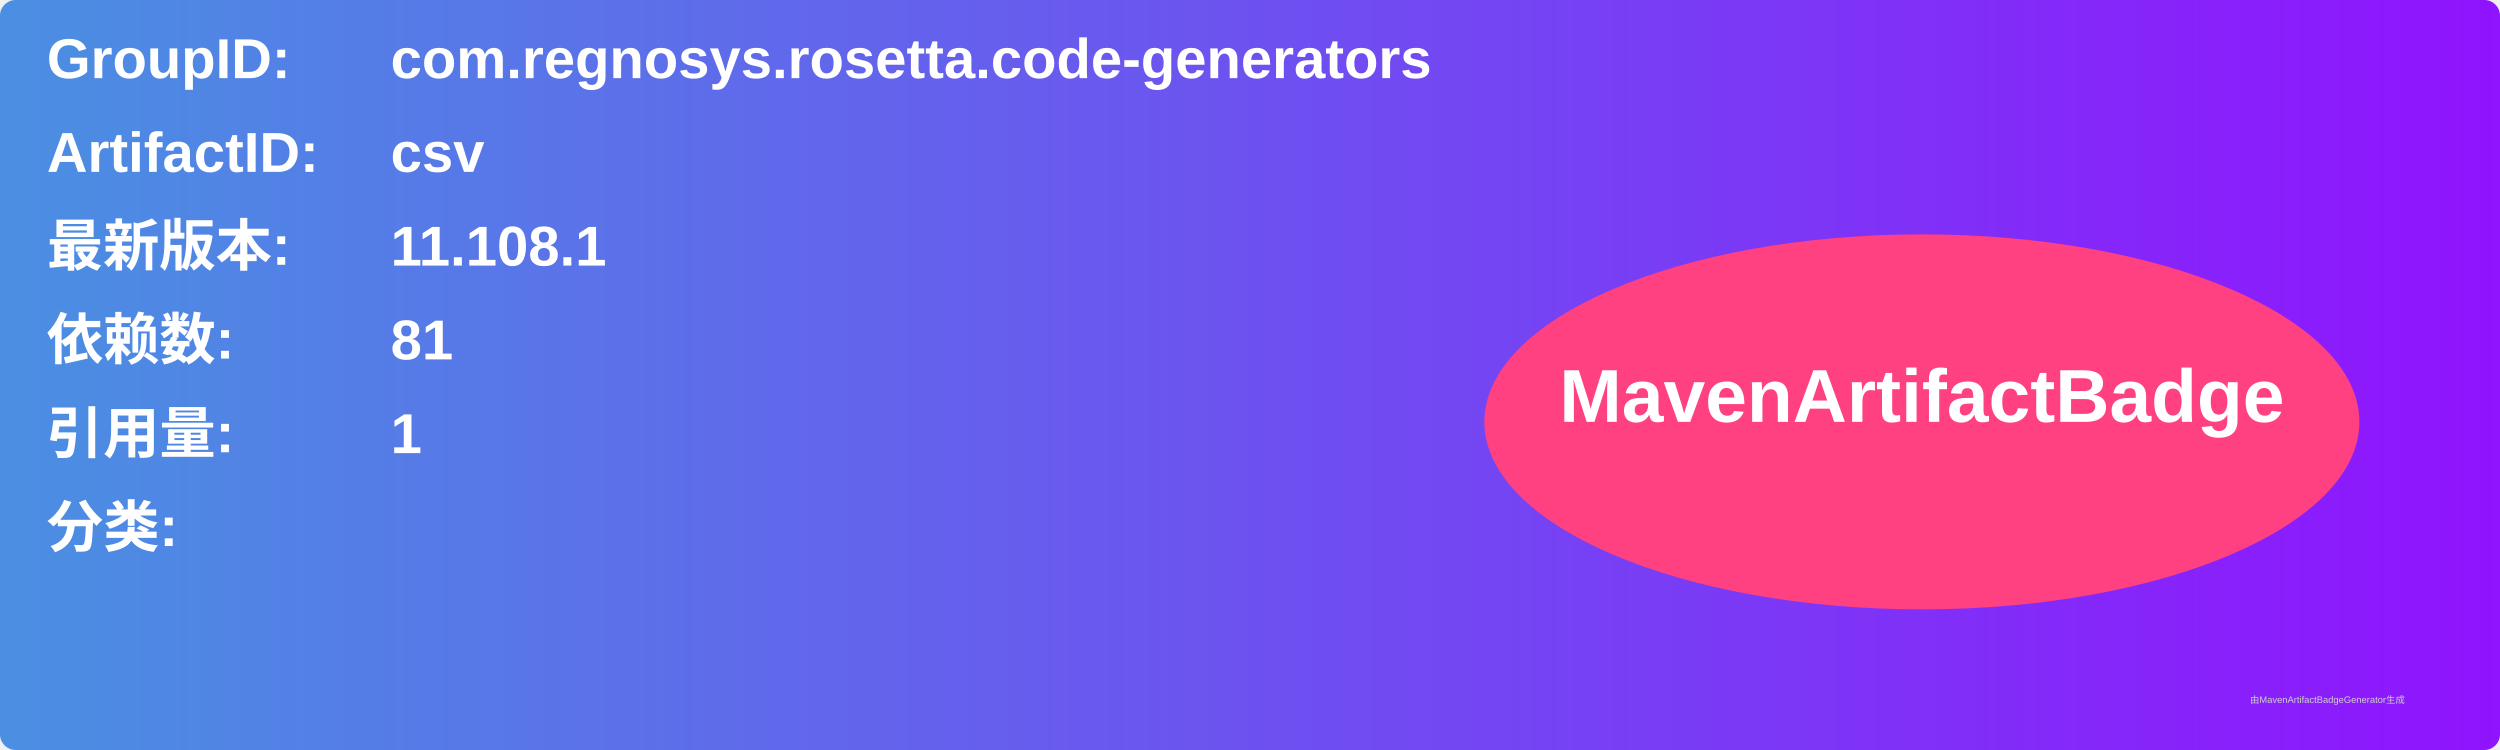
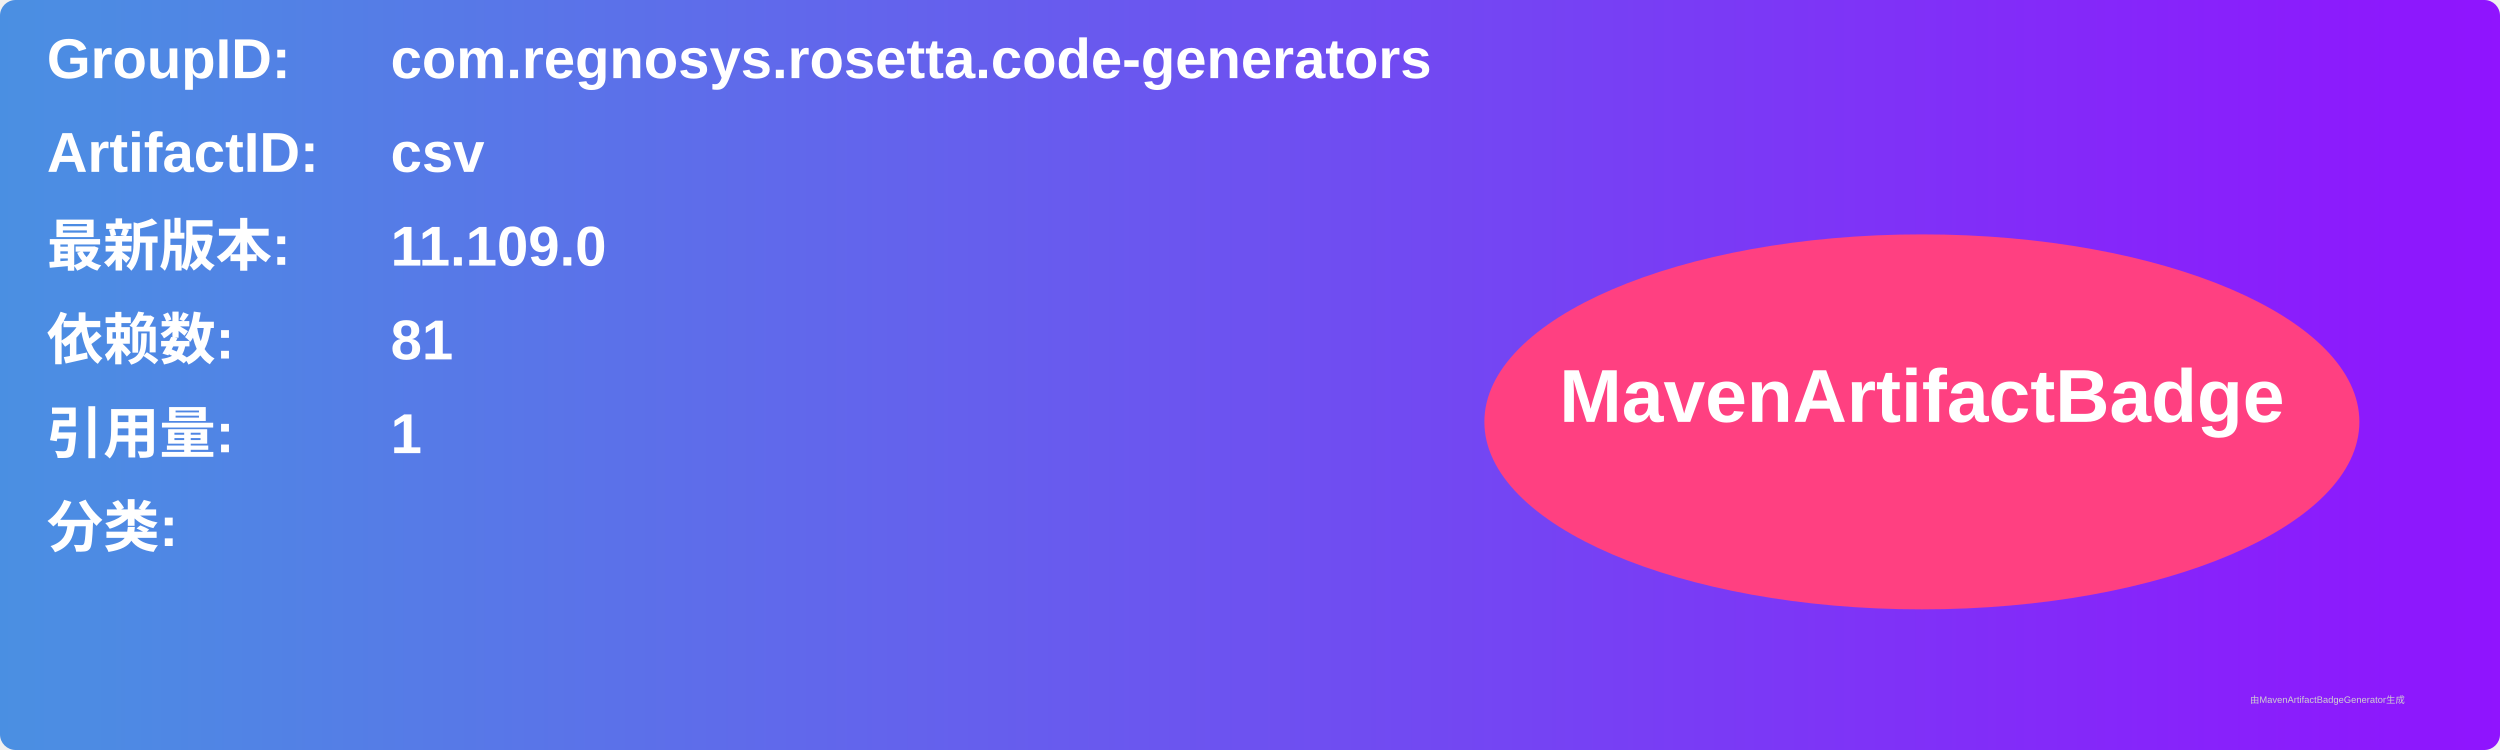
<svg xmlns="http://www.w3.org/2000/svg" width="800" height="240" viewBox="0 0 800 240">
  <linearGradient id="grad" x1="0%" y1="0%" x2="100%" y2="0%">
    <stop offset="0%" stop-color="#4a90e2" />
    <stop offset="100%" stop-color="#9013fe" />
  </linearGradient>
  <rect width="100%" height="100%" rx="5" ry="5" fill="url(#grad)" />
  <g transform="translate(15, 15)">
    <text x="0" y="10" font-family="Arial" font-size="18" fill="white" font-weight="bold" width="260">GroupID:</text>
    <text x="110" y="10" font-family="Arial" font-size="18" fill="white" font-weight="bold" width="460">com.regnosys.rosetta.code-generators</text>
    <text x="0" y="40" font-family="Arial" font-size="18" fill="white" font-weight="bold" width="260">ArtifactID:</text>
    <text x="110" y="40" font-family="Arial" font-size="18" fill="white" font-weight="bold" width="460">csv</text>
    <text x="0" y="70" font-family="Arial" font-size="18" fill="white" font-weight="bold">最新版本:</text>
    <text x="110" y="70" font-family="Arial" font-size="18" fill="white" font-weight="bold">
-       <tspan font-weight="bold">11.108.1</tspan>
+       <tspan font-weight="bold">11.109.0</tspan>
    </text>
    <text x="0" y="100" font-family="Arial" font-size="18" fill="white" font-weight="bold">依赖数: </text>
    <text x="110" y="100" font-family="Arial" font-size="18" fill="white">
      <tspan font-weight="bold">81</tspan>
    </text>
    <text x="0" y="130" font-family="Arial" font-size="18" fill="white" font-weight="bold">引用量: </text>
    <text x="110" y="130" font-family="Arial" font-size="18" fill="white">
      <tspan font-weight="bold">1</tspan>
    </text>
    <text x="0" y="160" font-family="Arial" font-size="18" fill="white" font-weight="bold">分类:</text>
    <text x="10" y="190" font-family="Arial" font-size="10" fill="white">
      <tspan font-weight="bold" />
    </text>
    <ellipse cx="600" cy="120" rx="140" ry="60" fill="#ff4081" />
    <text x="600" y="120" text-anchor="middle" font-family="Arial" font-size="24" fill="white" font-weight="bold">MavenArtifactBadge</text>
  </g>
  <text x="720" y="225" font-family="Arial" font-size="3" fill="#d0d0d0">由MavenArtifactBadgeGenerator生成</text>
</svg>
